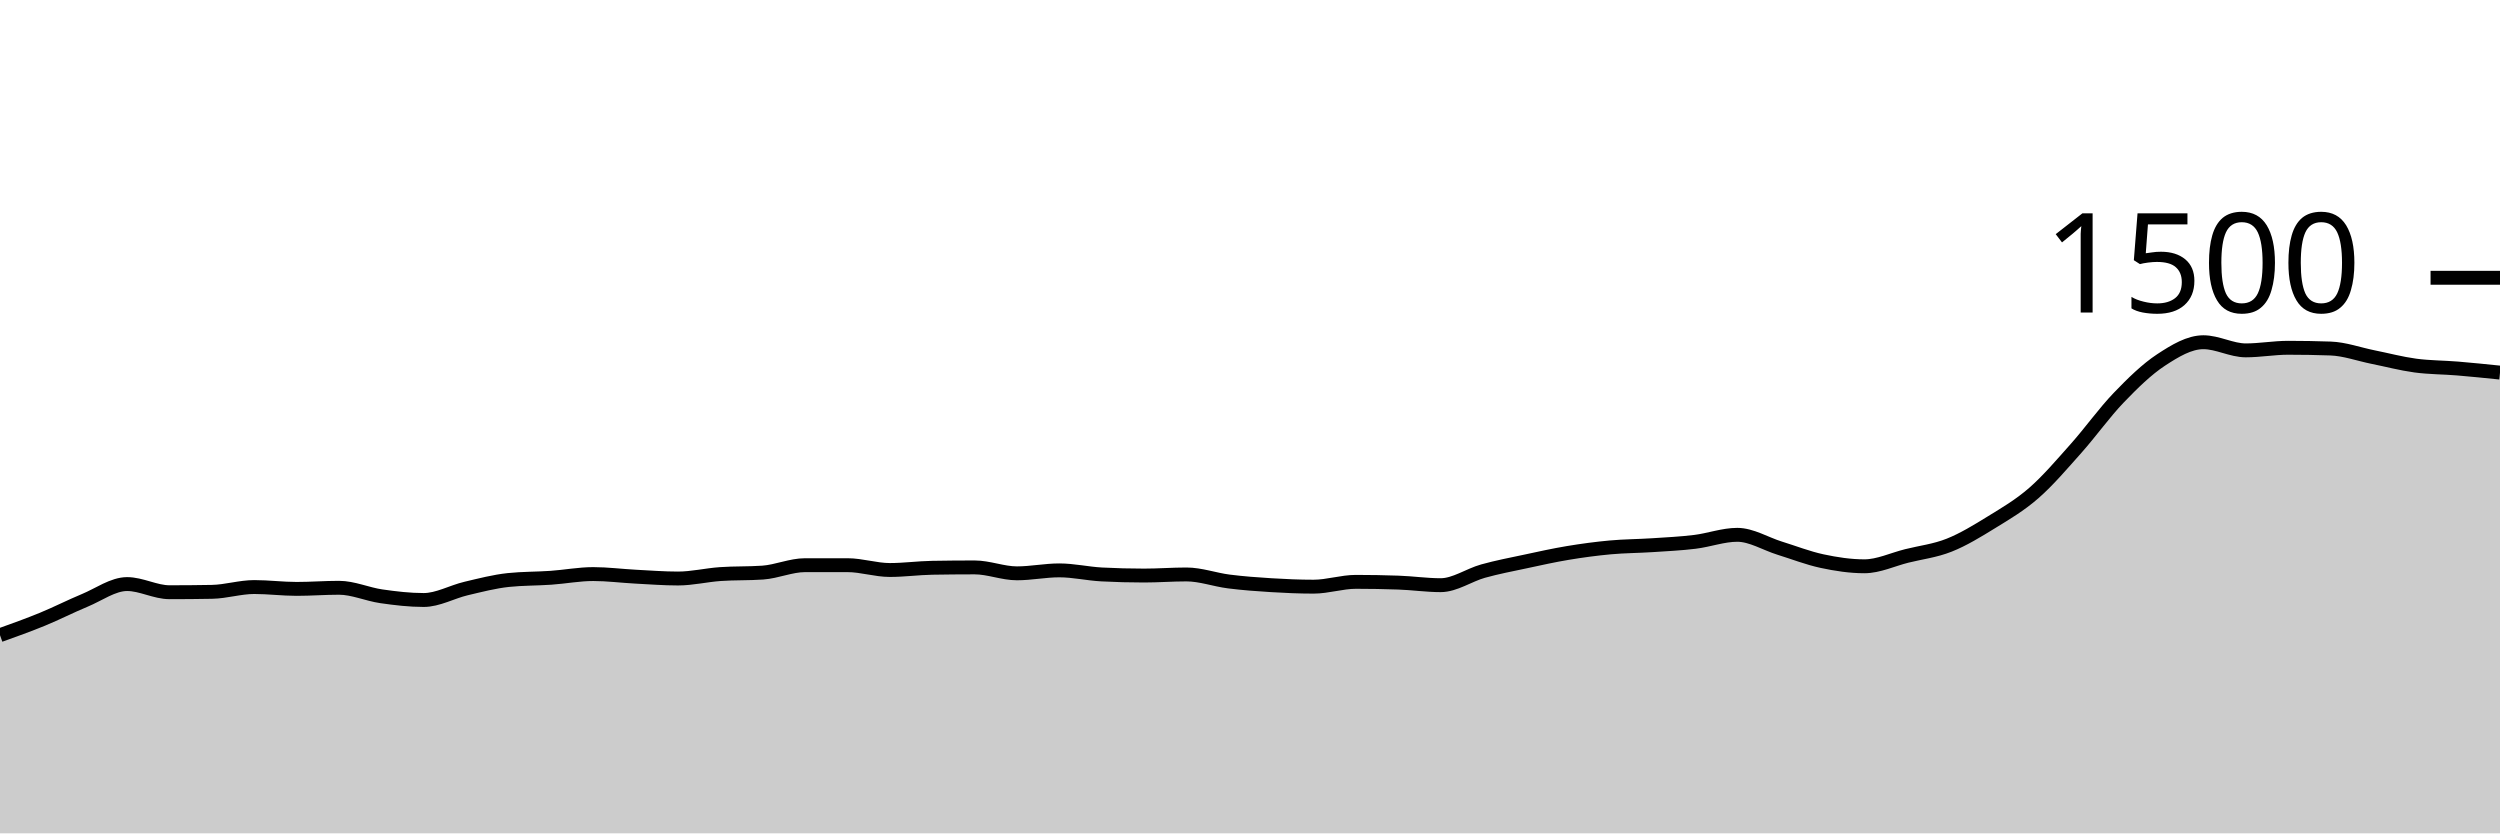
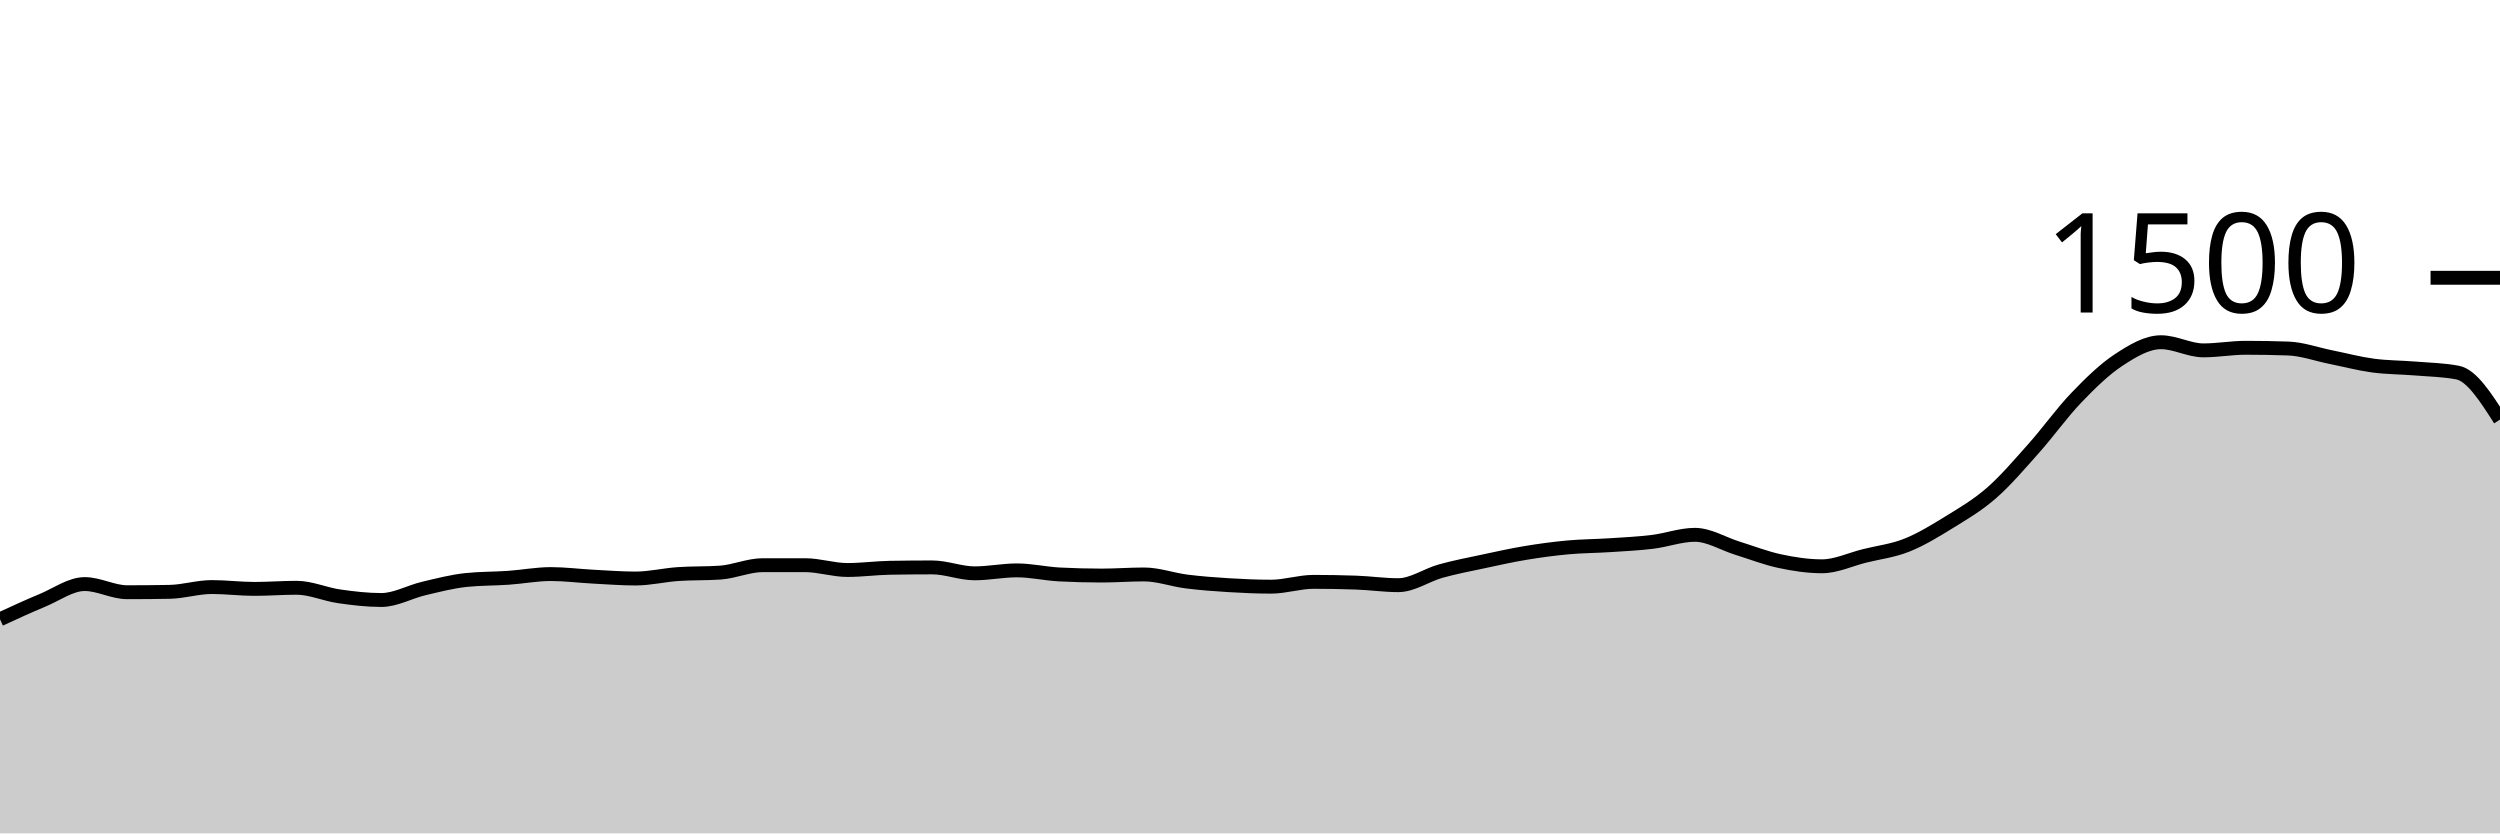
<svg xmlns="http://www.w3.org/2000/svg" viewBox="0 0 180 60">
  <g transform="translate(0,20)">
-     <path class="area" fill="rgba(0, 0, 0, 0.2)" d="M0,25.733C1.017,25.369,2.034,25.004,3.051,24.587C4.068,24.169,5.085,23.649,6.102,23.227C7.119,22.804,8.136,22.053,9.153,22.053C10.169,22.053,11.186,22.64,12.203,22.64C13.22,22.64,14.237,22.631,15.254,22.613C16.271,22.596,17.288,22.267,18.305,22.267C19.322,22.267,20.339,22.4,21.356,22.4C22.373,22.4,23.39,22.32,24.407,22.32C25.424,22.32,26.441,22.787,27.458,22.933C28.475,23.08,29.492,23.2,30.508,23.2C31.525,23.2,32.542,22.613,33.559,22.373C34.576,22.133,35.593,21.867,36.61,21.76C37.627,21.653,38.644,21.671,39.661,21.6C40.678,21.529,41.695,21.333,42.712,21.333C43.729,21.333,44.746,21.467,45.763,21.52C46.78,21.573,47.797,21.653,48.814,21.653C49.831,21.653,50.847,21.404,51.864,21.333C52.881,21.262,53.898,21.298,54.915,21.227C55.932,21.156,56.949,20.693,57.966,20.693C58.983,20.693,60,20.693,61.017,20.693C62.034,20.693,63.051,21.04,64.068,21.04C65.085,21.04,66.102,20.898,67.119,20.88C68.136,20.862,69.153,20.853,70.169,20.853C71.186,20.853,72.203,21.28,73.22,21.28C74.237,21.28,75.254,21.067,76.271,21.067C77.288,21.067,78.305,21.307,79.322,21.36C80.339,21.413,81.356,21.44,82.373,21.44C83.39,21.44,84.407,21.36,85.424,21.36C86.441,21.36,87.458,21.738,88.475,21.867C89.492,21.996,90.508,22.071,91.525,22.133C92.542,22.196,93.559,22.24,94.576,22.24C95.593,22.24,96.61,21.893,97.627,21.893C98.644,21.893,99.661,21.911,100.678,21.947C101.695,21.982,102.712,22.133,103.729,22.133C104.746,22.133,105.763,21.404,106.78,21.12C107.797,20.836,108.814,20.644,109.831,20.427C110.847,20.209,111.864,19.982,112.881,19.813C113.898,19.644,114.915,19.507,115.932,19.413C116.949,19.32,117.966,19.32,118.983,19.253C120,19.187,121.017,19.138,122.034,19.013C123.051,18.889,124.068,18.507,125.085,18.507C126.102,18.507,127.119,19.151,128.136,19.467C129.153,19.782,130.169,20.182,131.186,20.4C132.203,20.618,133.22,20.773,134.237,20.773C135.254,20.773,136.271,20.28,137.288,20.027C138.305,19.773,139.322,19.658,140.339,19.253C141.356,18.849,142.373,18.227,143.39,17.6C144.407,16.973,145.424,16.382,146.441,15.493C147.458,14.604,148.475,13.409,149.492,12.267C150.508,11.124,151.525,9.698,152.542,8.64C153.559,7.582,154.576,6.587,155.593,5.92C156.61,5.253,157.627,4.64,158.644,4.64C159.661,4.64,160.678,5.227,161.695,5.227C162.712,5.227,163.729,5.04,164.746,5.04C165.763,5.04,166.78,5.058,167.797,5.093C168.814,5.129,169.831,5.502,170.847,5.707C171.864,5.911,172.881,6.182,173.898,6.32C174.915,6.458,175.932,6.449,176.949,6.533C177.966,6.618,178.983,6.722,180,6.827L180,40C178.983,40,177.966,40,176.949,40C175.932,40,174.915,40,173.898,40C172.881,40,171.864,40,170.847,40C169.831,40,168.814,40,167.797,40C166.78,40,165.763,40,164.746,40C163.729,40,162.712,40,161.695,40C160.678,40,159.661,40,158.644,40C157.627,40,156.61,40,155.593,40C154.576,40,153.559,40,152.542,40C151.525,40,150.508,40,149.492,40C148.475,40,147.458,40,146.441,40C145.424,40,144.407,40,143.39,40C142.373,40,141.356,40,140.339,40C139.322,40,138.305,40,137.288,40C136.271,40,135.254,40,134.237,40C133.22,40,132.203,40,131.186,40C130.169,40,129.153,40,128.136,40C127.119,40,126.102,40,125.085,40C124.068,40,123.051,40,122.034,40C121.017,40,120,40,118.983,40C117.966,40,116.949,40,115.932,40C114.915,40,113.898,40,112.881,40C111.864,40,110.847,40,109.831,40C108.814,40,107.797,40,106.78,40C105.763,40,104.746,40,103.729,40C102.712,40,101.695,40,100.678,40C99.661,40,98.644,40,97.627,40C96.61,40,95.593,40,94.576,40C93.559,40,92.542,40,91.525,40C90.508,40,89.492,40,88.475,40C87.458,40,86.441,40,85.424,40C84.407,40,83.39,40,82.373,40C81.356,40,80.339,40,79.322,40C78.305,40,77.288,40,76.271,40C75.254,40,74.237,40,73.22,40C72.203,40,71.186,40,70.169,40C69.153,40,68.136,40,67.119,40C66.102,40,65.085,40,64.068,40C63.051,40,62.034,40,61.017,40C60,40,58.983,40,57.966,40C56.949,40,55.932,40,54.915,40C53.898,40,52.881,40,51.864,40C50.847,40,49.831,40,48.814,40C47.797,40,46.78,40,45.763,40C44.746,40,43.729,40,42.712,40C41.695,40,40.678,40,39.661,40C38.644,40,37.627,40,36.61,40C35.593,40,34.576,40,33.559,40C32.542,40,31.525,40,30.508,40C29.492,40,28.475,40,27.458,40C26.441,40,25.424,40,24.407,40C23.39,40,22.373,40,21.356,40C20.339,40,19.322,40,18.305,40C17.288,40,16.271,40,15.254,40C14.237,40,13.22,40,12.203,40C11.186,40,10.169,40,9.153,40C8.136,40,7.119,40,6.102,40C5.085,40,4.068,40,3.051,40C2.034,40,1.017,40,0,40Z" />
-     <path class="line" stroke="black" fill="none" d="M0,25.733C1.017,25.369,2.034,25.004,3.051,24.587C4.068,24.169,5.085,23.649,6.102,23.227C7.119,22.804,8.136,22.053,9.153,22.053C10.169,22.053,11.186,22.64,12.203,22.64C13.22,22.64,14.237,22.631,15.254,22.613C16.271,22.596,17.288,22.267,18.305,22.267C19.322,22.267,20.339,22.4,21.356,22.4C22.373,22.4,23.39,22.32,24.407,22.32C25.424,22.32,26.441,22.787,27.458,22.933C28.475,23.08,29.492,23.2,30.508,23.2C31.525,23.2,32.542,22.613,33.559,22.373C34.576,22.133,35.593,21.867,36.61,21.76C37.627,21.653,38.644,21.671,39.661,21.6C40.678,21.529,41.695,21.333,42.712,21.333C43.729,21.333,44.746,21.467,45.763,21.52C46.78,21.573,47.797,21.653,48.814,21.653C49.831,21.653,50.847,21.404,51.864,21.333C52.881,21.262,53.898,21.298,54.915,21.227C55.932,21.156,56.949,20.693,57.966,20.693C58.983,20.693,60,20.693,61.017,20.693C62.034,20.693,63.051,21.04,64.068,21.04C65.085,21.04,66.102,20.898,67.119,20.88C68.136,20.862,69.153,20.853,70.169,20.853C71.186,20.853,72.203,21.28,73.22,21.28C74.237,21.28,75.254,21.067,76.271,21.067C77.288,21.067,78.305,21.307,79.322,21.36C80.339,21.413,81.356,21.44,82.373,21.44C83.39,21.44,84.407,21.36,85.424,21.36C86.441,21.36,87.458,21.738,88.475,21.867C89.492,21.996,90.508,22.071,91.525,22.133C92.542,22.196,93.559,22.24,94.576,22.24C95.593,22.24,96.61,21.893,97.627,21.893C98.644,21.893,99.661,21.911,100.678,21.947C101.695,21.982,102.712,22.133,103.729,22.133C104.746,22.133,105.763,21.404,106.78,21.12C107.797,20.836,108.814,20.644,109.831,20.427C110.847,20.209,111.864,19.982,112.881,19.813C113.898,19.644,114.915,19.507,115.932,19.413C116.949,19.32,117.966,19.32,118.983,19.253C120,19.187,121.017,19.138,122.034,19.013C123.051,18.889,124.068,18.507,125.085,18.507C126.102,18.507,127.119,19.151,128.136,19.467C129.153,19.782,130.169,20.182,131.186,20.4C132.203,20.618,133.22,20.773,134.237,20.773C135.254,20.773,136.271,20.28,137.288,20.027C138.305,19.773,139.322,19.658,140.339,19.253C141.356,18.849,142.373,18.227,143.39,17.6C144.407,16.973,145.424,16.382,146.441,15.493C147.458,14.604,148.475,13.409,149.492,12.267C150.508,11.124,151.525,9.698,152.542,8.64C153.559,7.582,154.576,6.587,155.593,5.92C156.61,5.253,157.627,4.64,158.644,4.64C159.661,4.64,160.678,5.227,161.695,5.227C162.712,5.227,163.729,5.04,164.746,5.04C165.763,5.04,166.78,5.058,167.797,5.093C168.814,5.129,169.831,5.502,170.847,5.707C171.864,5.911,172.881,6.182,173.898,6.32C174.915,6.458,175.932,6.449,176.949,6.533C177.966,6.618,178.983,6.722,180,6.827" />
+     <path class="area" fill="rgba(0, 0, 0, 0.2)" d="M0,24.587C1.017,24.118,2.034,23.649,3.051,23.227C4.068,22.804,5.085,22.053,6.102,22.053C7.119,22.053,8.136,22.64,9.153,22.64C10.169,22.64,11.186,22.631,12.203,22.613C13.22,22.596,14.237,22.267,15.254,22.267C16.271,22.267,17.288,22.4,18.305,22.4C19.322,22.4,20.339,22.32,21.356,22.32C22.373,22.32,23.39,22.787,24.407,22.933C25.424,23.08,26.441,23.2,27.458,23.2C28.475,23.2,29.492,22.613,30.508,22.373C31.525,22.133,32.542,21.867,33.559,21.76C34.576,21.653,35.593,21.671,36.61,21.6C37.627,21.529,38.644,21.333,39.661,21.333C40.678,21.333,41.695,21.467,42.712,21.52C43.729,21.573,44.746,21.653,45.763,21.653C46.78,21.653,47.797,21.404,48.814,21.333C49.831,21.262,50.847,21.298,51.864,21.227C52.881,21.156,53.898,20.693,54.915,20.693C55.932,20.693,56.949,20.693,57.966,20.693C58.983,20.693,60,21.04,61.017,21.04C62.034,21.04,63.051,20.898,64.068,20.88C65.085,20.862,66.102,20.853,67.119,20.853C68.136,20.853,69.153,21.28,70.169,21.28C71.186,21.28,72.203,21.067,73.22,21.067C74.237,21.067,75.254,21.307,76.271,21.36C77.288,21.413,78.305,21.44,79.322,21.44C80.339,21.44,81.356,21.36,82.373,21.36C83.39,21.36,84.407,21.738,85.424,21.867C86.441,21.996,87.458,22.071,88.475,22.133C89.492,22.196,90.508,22.24,91.525,22.24C92.542,22.24,93.559,21.893,94.576,21.893C95.593,21.893,96.61,21.911,97.627,21.947C98.644,21.982,99.661,22.133,100.678,22.133C101.695,22.133,102.712,21.404,103.729,21.12C104.746,20.836,105.763,20.644,106.78,20.427C107.797,20.209,108.814,19.982,109.831,19.813C110.847,19.644,111.864,19.507,112.881,19.413C113.898,19.32,114.915,19.32,115.932,19.253C116.949,19.187,117.966,19.138,118.983,19.013C120,18.889,121.017,18.507,122.034,18.507C123.051,18.507,124.068,19.151,125.085,19.467C126.102,19.782,127.119,20.182,128.136,20.4C129.153,20.618,130.169,20.773,131.186,20.773C132.203,20.773,133.22,20.28,134.237,20.027C135.254,19.773,136.271,19.658,137.288,19.253C138.305,18.849,139.322,18.227,140.339,17.6C141.356,16.973,142.373,16.382,143.39,15.493C144.407,14.604,145.424,13.409,146.441,12.267C147.458,11.124,148.475,9.698,149.492,8.64C150.508,7.582,151.525,6.587,152.542,5.92C153.559,5.253,154.576,4.64,155.593,4.64C156.61,4.64,157.627,5.227,158.644,5.227C159.661,5.227,160.678,5.04,161.695,5.04C162.712,5.04,163.729,5.058,164.746,5.093C165.763,5.129,166.78,5.502,167.797,5.707C168.814,5.911,169.831,6.182,170.847,6.32C171.864,6.458,172.881,6.449,173.898,6.533C174.915,6.618,175.932,6.631,176.949,6.827C177.966,7.022,178.983,8.618,180,10.213L180,40C178.983,40,177.966,40,176.949,40C175.932,40,174.915,40,173.898,40C172.881,40,171.864,40,170.847,40C169.831,40,168.814,40,167.797,40C166.78,40,165.763,40,164.746,40C163.729,40,162.712,40,161.695,40C160.678,40,159.661,40,158.644,40C157.627,40,156.61,40,155.593,40C154.576,40,153.559,40,152.542,40C151.525,40,150.508,40,149.492,40C148.475,40,147.458,40,146.441,40C145.424,40,144.407,40,143.39,40C142.373,40,141.356,40,140.339,40C139.322,40,138.305,40,137.288,40C136.271,40,135.254,40,134.237,40C133.22,40,132.203,40,131.186,40C130.169,40,129.153,40,128.136,40C127.119,40,126.102,40,125.085,40C124.068,40,123.051,40,122.034,40C121.017,40,120,40,118.983,40C117.966,40,116.949,40,115.932,40C114.915,40,113.898,40,112.881,40C111.864,40,110.847,40,109.831,40C108.814,40,107.797,40,106.78,40C105.763,40,104.746,40,103.729,40C102.712,40,101.695,40,100.678,40C99.661,40,98.644,40,97.627,40C96.61,40,95.593,40,94.576,40C93.559,40,92.542,40,91.525,40C90.508,40,89.492,40,88.475,40C87.458,40,86.441,40,85.424,40C84.407,40,83.39,40,82.373,40C81.356,40,80.339,40,79.322,40C78.305,40,77.288,40,76.271,40C75.254,40,74.237,40,73.22,40C72.203,40,71.186,40,70.169,40C69.153,40,68.136,40,67.119,40C66.102,40,65.085,40,64.068,40C63.051,40,62.034,40,61.017,40C60,40,58.983,40,57.966,40C56.949,40,55.932,40,54.915,40C53.898,40,52.881,40,51.864,40C50.847,40,49.831,40,48.814,40C47.797,40,46.78,40,45.763,40C44.746,40,43.729,40,42.712,40C41.695,40,40.678,40,39.661,40C38.644,40,37.627,40,36.61,40C35.593,40,34.576,40,33.559,40C32.542,40,31.525,40,30.508,40C29.492,40,28.475,40,27.458,40C26.441,40,25.424,40,24.407,40C23.39,40,22.373,40,21.356,40C20.339,40,19.322,40,18.305,40C17.288,40,16.271,40,15.254,40C14.237,40,13.22,40,12.203,40C11.186,40,10.169,40,9.153,40C8.136,40,7.119,40,6.102,40C5.085,40,4.068,40,3.051,40C2.034,40,1.017,40,0,40Z" />
+     <path class="line" stroke="black" fill="none" d="M0,24.587C1.017,24.118,2.034,23.649,3.051,23.227C4.068,22.804,5.085,22.053,6.102,22.053C7.119,22.053,8.136,22.64,9.153,22.64C10.169,22.64,11.186,22.631,12.203,22.613C13.22,22.596,14.237,22.267,15.254,22.267C16.271,22.267,17.288,22.4,18.305,22.4C19.322,22.4,20.339,22.32,21.356,22.32C22.373,22.32,23.39,22.787,24.407,22.933C25.424,23.08,26.441,23.2,27.458,23.2C28.475,23.2,29.492,22.613,30.508,22.373C31.525,22.133,32.542,21.867,33.559,21.76C34.576,21.653,35.593,21.671,36.61,21.6C37.627,21.529,38.644,21.333,39.661,21.333C40.678,21.333,41.695,21.467,42.712,21.52C43.729,21.573,44.746,21.653,45.763,21.653C46.78,21.653,47.797,21.404,48.814,21.333C49.831,21.262,50.847,21.298,51.864,21.227C52.881,21.156,53.898,20.693,54.915,20.693C55.932,20.693,56.949,20.693,57.966,20.693C58.983,20.693,60,21.04,61.017,21.04C62.034,21.04,63.051,20.898,64.068,20.88C65.085,20.862,66.102,20.853,67.119,20.853C68.136,20.853,69.153,21.28,70.169,21.28C71.186,21.28,72.203,21.067,73.22,21.067C74.237,21.067,75.254,21.307,76.271,21.36C77.288,21.413,78.305,21.44,79.322,21.44C80.339,21.44,81.356,21.36,82.373,21.36C83.39,21.36,84.407,21.738,85.424,21.867C86.441,21.996,87.458,22.071,88.475,22.133C89.492,22.196,90.508,22.24,91.525,22.24C92.542,22.24,93.559,21.893,94.576,21.893C95.593,21.893,96.61,21.911,97.627,21.947C98.644,21.982,99.661,22.133,100.678,22.133C101.695,22.133,102.712,21.404,103.729,21.12C104.746,20.836,105.763,20.644,106.78,20.427C107.797,20.209,108.814,19.982,109.831,19.813C110.847,19.644,111.864,19.507,112.881,19.413C113.898,19.32,114.915,19.32,115.932,19.253C116.949,19.187,117.966,19.138,118.983,19.013C120,18.889,121.017,18.507,122.034,18.507C123.051,18.507,124.068,19.151,125.085,19.467C126.102,19.782,127.119,20.182,128.136,20.4C129.153,20.618,130.169,20.773,131.186,20.773C132.203,20.773,133.22,20.28,134.237,20.027C135.254,19.773,136.271,19.658,137.288,19.253C138.305,18.849,139.322,18.227,140.339,17.6C141.356,16.973,142.373,16.382,143.39,15.493C144.407,14.604,145.424,13.409,146.441,12.267C147.458,11.124,148.475,9.698,149.492,8.64C150.508,7.582,151.525,6.587,152.542,5.92C153.559,5.253,154.576,4.64,155.593,4.64C156.61,4.64,157.627,5.227,158.644,5.227C159.661,5.227,160.678,5.04,161.695,5.04C162.712,5.04,163.729,5.058,164.746,5.093C165.763,5.129,166.78,5.502,167.797,5.707C168.814,5.911,169.831,6.182,170.847,6.32C171.864,6.458,172.881,6.449,173.898,6.533C174.915,6.618,175.932,6.631,176.949,6.827C177.966,7.022,178.983,8.618,180,10.213" />
    <path class="axis-ceiling" stroke-width="1" stroke="black" fill="none" d="M175,0L180,0" />
    <text class="axis-ceiling-label" font-family="sans-serif" text-anchor="end" font-size="10px" x="170" y="2.5">1500</text>
  </g>
</svg>
